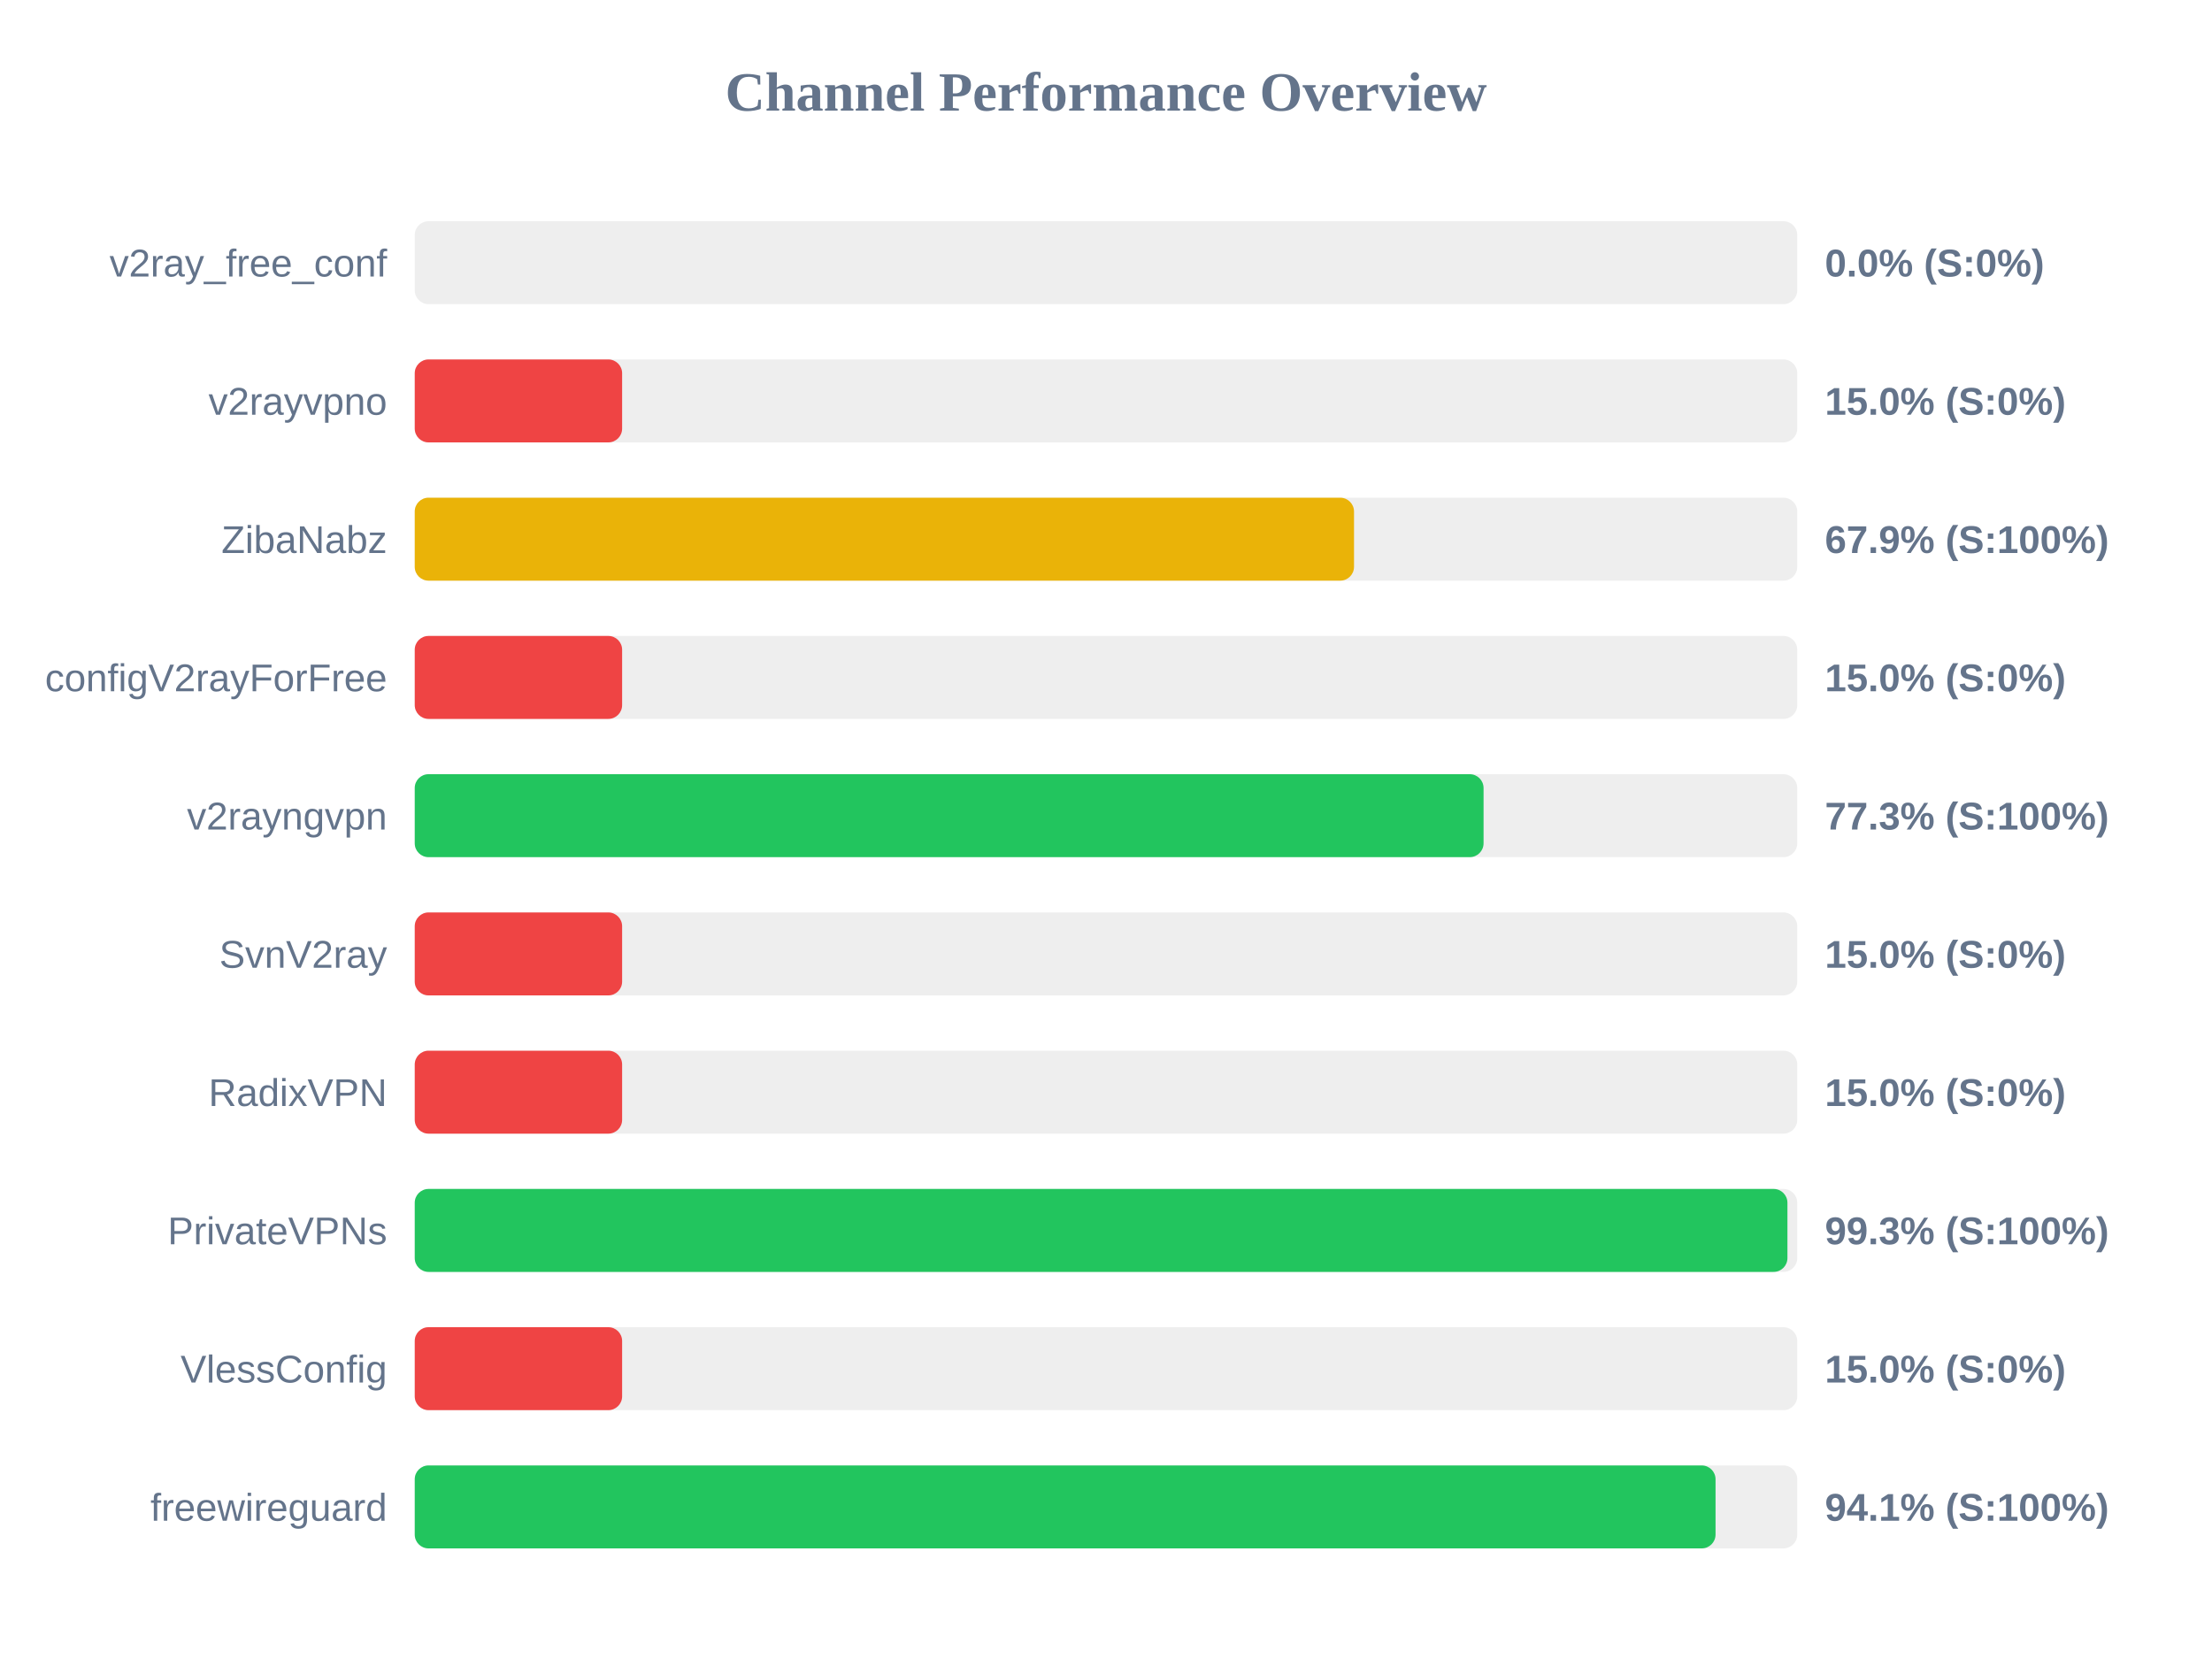
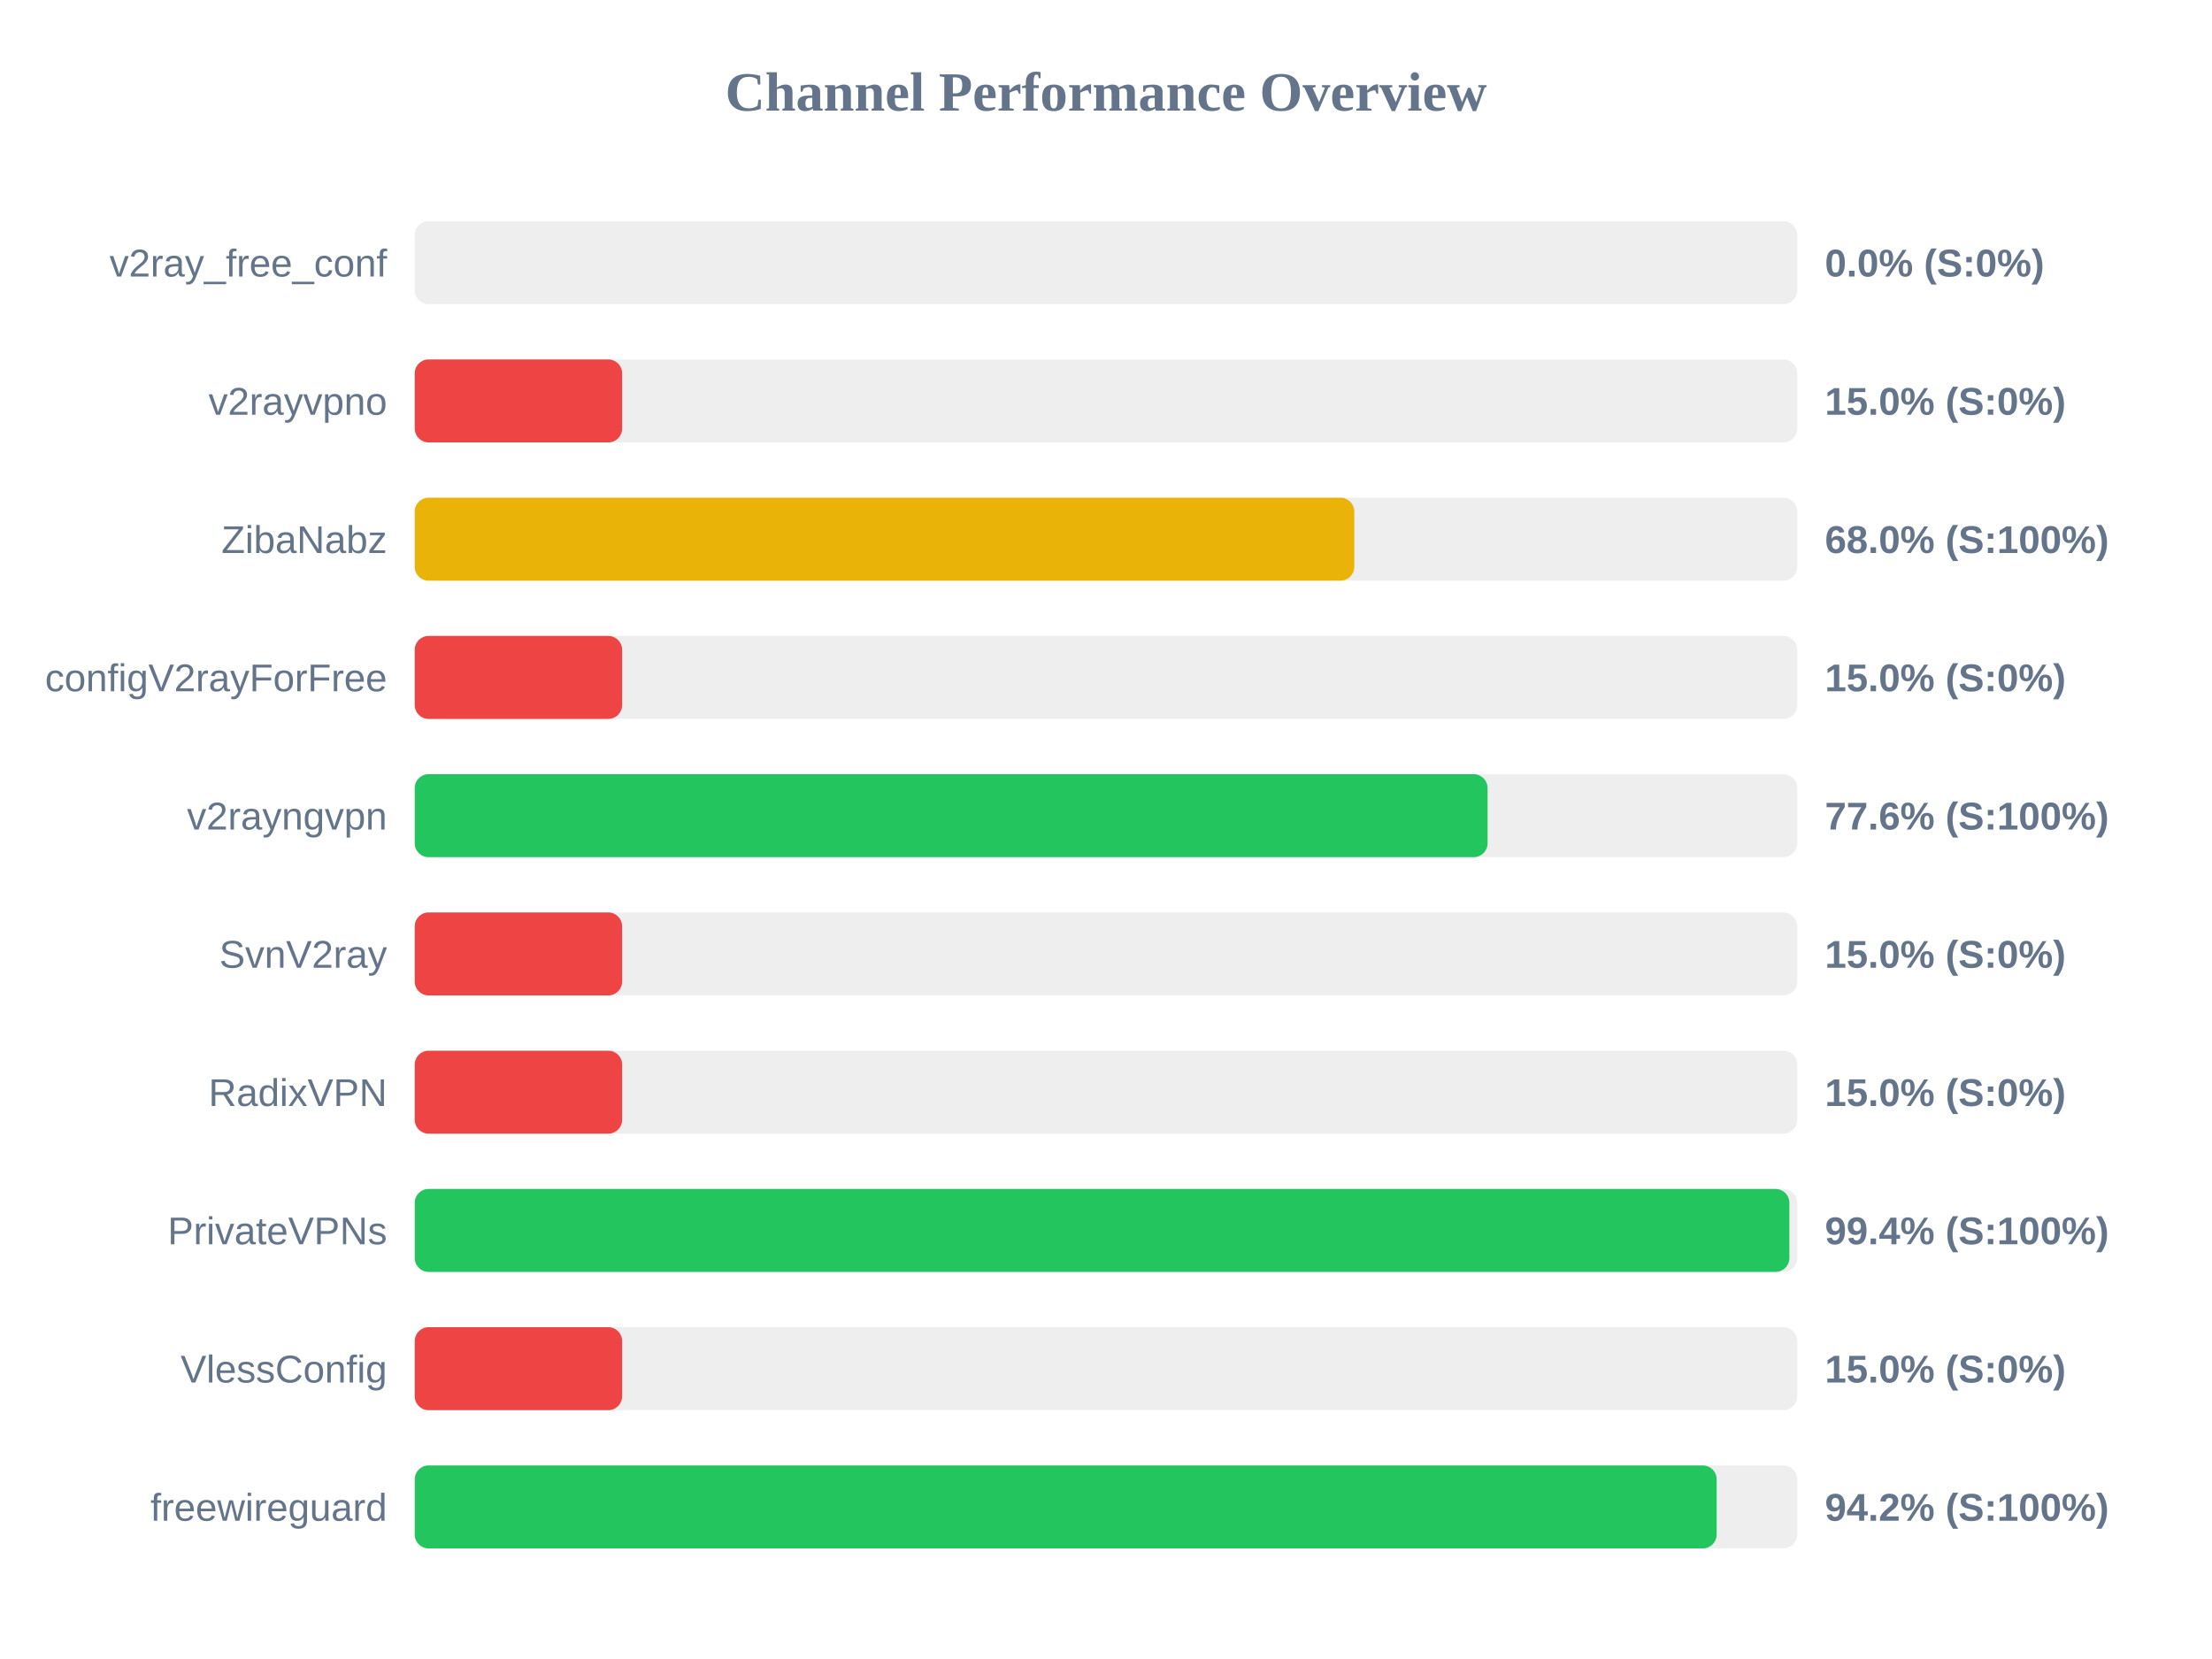
<svg xmlns="http://www.w3.org/2000/svg" width="800" height="600" version="1.1">
  <style>
        .row { font: 14px Arial; fill: #64748b; }
        .score { font: bold 14px Arial; fill: #64748b; }
    </style>
  <text x="400" y="40" text-anchor="middle" font-size="20px" font-weight="bold" fill="#64748b">Channel Performance Overview</text>
  <rect x="150" y="80" width="500" height="30" fill="#eee" rx="5" />
  <rect x="150" y="80" width="0.0" height="30" fill="#ef4444" rx="5" />
  <text x="140" y="100" text-anchor="end" class="row">v2ray_free_conf</text>
  <text x="660" y="100" text-anchor="start" class="score">0.0% (S:0%)</text>
  <rect x="150" y="130" width="500" height="30" fill="#eee" rx="5" />
  <rect x="150" y="130" width="75.0" height="30" fill="#ef4444" rx="5" />
  <text x="140" y="150" text-anchor="end" class="row">v2rayvpno</text>
  <text x="660" y="150" text-anchor="start" class="score">15.0% (S:0%)</text>
  <rect x="150" y="180" width="500" height="30" fill="#eee" rx="5" />
-   <rect x="150" y="180" width="339.7" height="30" fill="#eab308" rx="5" />
+   <rect x="150" y="180" width="339.8" height="30" fill="#eab308" rx="5" />
  <text x="140" y="200" text-anchor="end" class="row">ZibaNabz</text>
-   <text x="660" y="200" text-anchor="start" class="score">67.9% (S:100%)</text>
+   <text x="660" y="200" text-anchor="start" class="score">68.0% (S:100%)</text>
  <rect x="150" y="230" width="500" height="30" fill="#eee" rx="5" />
  <rect x="150" y="230" width="75.0" height="30" fill="#ef4444" rx="5" />
  <text x="140" y="250" text-anchor="end" class="row">configV2rayForFree</text>
  <text x="660" y="250" text-anchor="start" class="score">15.0% (S:0%)</text>
  <rect x="150" y="280" width="500" height="30" fill="#eee" rx="5" />
-   <rect x="150" y="280" width="386.55" height="30" fill="#22c55e" rx="5" />
+   <rect x="150" y="280" width="388.0" height="30" fill="#22c55e" rx="5" />
  <text x="140" y="300" text-anchor="end" class="row">v2rayngvpn</text>
-   <text x="660" y="300" text-anchor="start" class="score">77.3% (S:100%)</text>
+   <text x="660" y="300" text-anchor="start" class="score">77.6% (S:100%)</text>
  <rect x="150" y="330" width="500" height="30" fill="#eee" rx="5" />
  <rect x="150" y="330" width="75.0" height="30" fill="#ef4444" rx="5" />
  <text x="140" y="350" text-anchor="end" class="row">SvnV2ray</text>
  <text x="660" y="350" text-anchor="start" class="score">15.0% (S:0%)</text>
  <rect x="150" y="380" width="500" height="30" fill="#eee" rx="5" />
  <rect x="150" y="380" width="75.0" height="30" fill="#ef4444" rx="5" />
  <text x="140" y="400" text-anchor="end" class="row">RadixVPN</text>
  <text x="660" y="400" text-anchor="start" class="score">15.0% (S:0%)</text>
  <rect x="150" y="430" width="500" height="30" fill="#eee" rx="5" />
-   <rect x="150" y="430" width="496.45" height="30" fill="#22c55e" rx="5" />
+   <rect x="150" y="430" width="497.15" height="30" fill="#22c55e" rx="5" />
  <text x="140" y="450" text-anchor="end" class="row">PrivateVPNs</text>
-   <text x="660" y="450" text-anchor="start" class="score">99.3% (S:100%)</text>
+   <text x="660" y="450" text-anchor="start" class="score">99.4% (S:100%)</text>
  <rect x="150" y="480" width="500" height="30" fill="#eee" rx="5" />
  <rect x="150" y="480" width="75.0" height="30" fill="#ef4444" rx="5" />
  <text x="140" y="500" text-anchor="end" class="row">VlessConfig</text>
  <text x="660" y="500" text-anchor="start" class="score">15.0% (S:0%)</text>
  <rect x="150" y="530" width="500" height="30" fill="#eee" rx="5" />
-   <rect x="150" y="530" width="470.45" height="30" fill="#22c55e" rx="5" />
+   <rect x="150" y="530" width="470.85" height="30" fill="#22c55e" rx="5" />
  <text x="140" y="550" text-anchor="end" class="row">freewireguard</text>
-   <text x="660" y="550" text-anchor="start" class="score">94.1% (S:100%)</text>
+   <text x="660" y="550" text-anchor="start" class="score">94.2% (S:100%)</text>
</svg>
